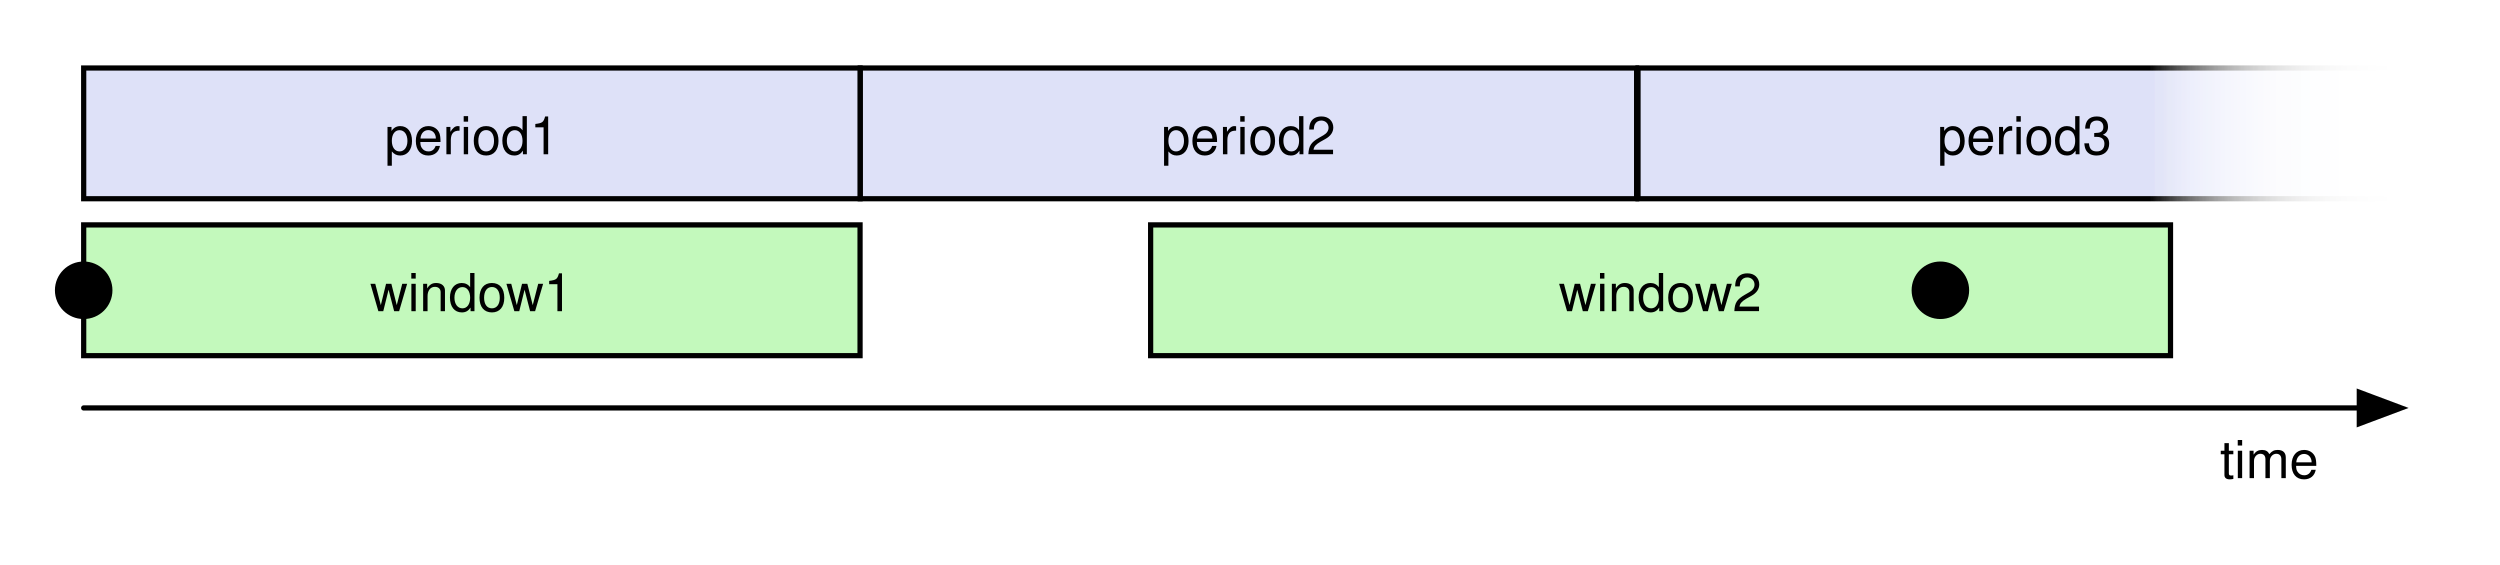
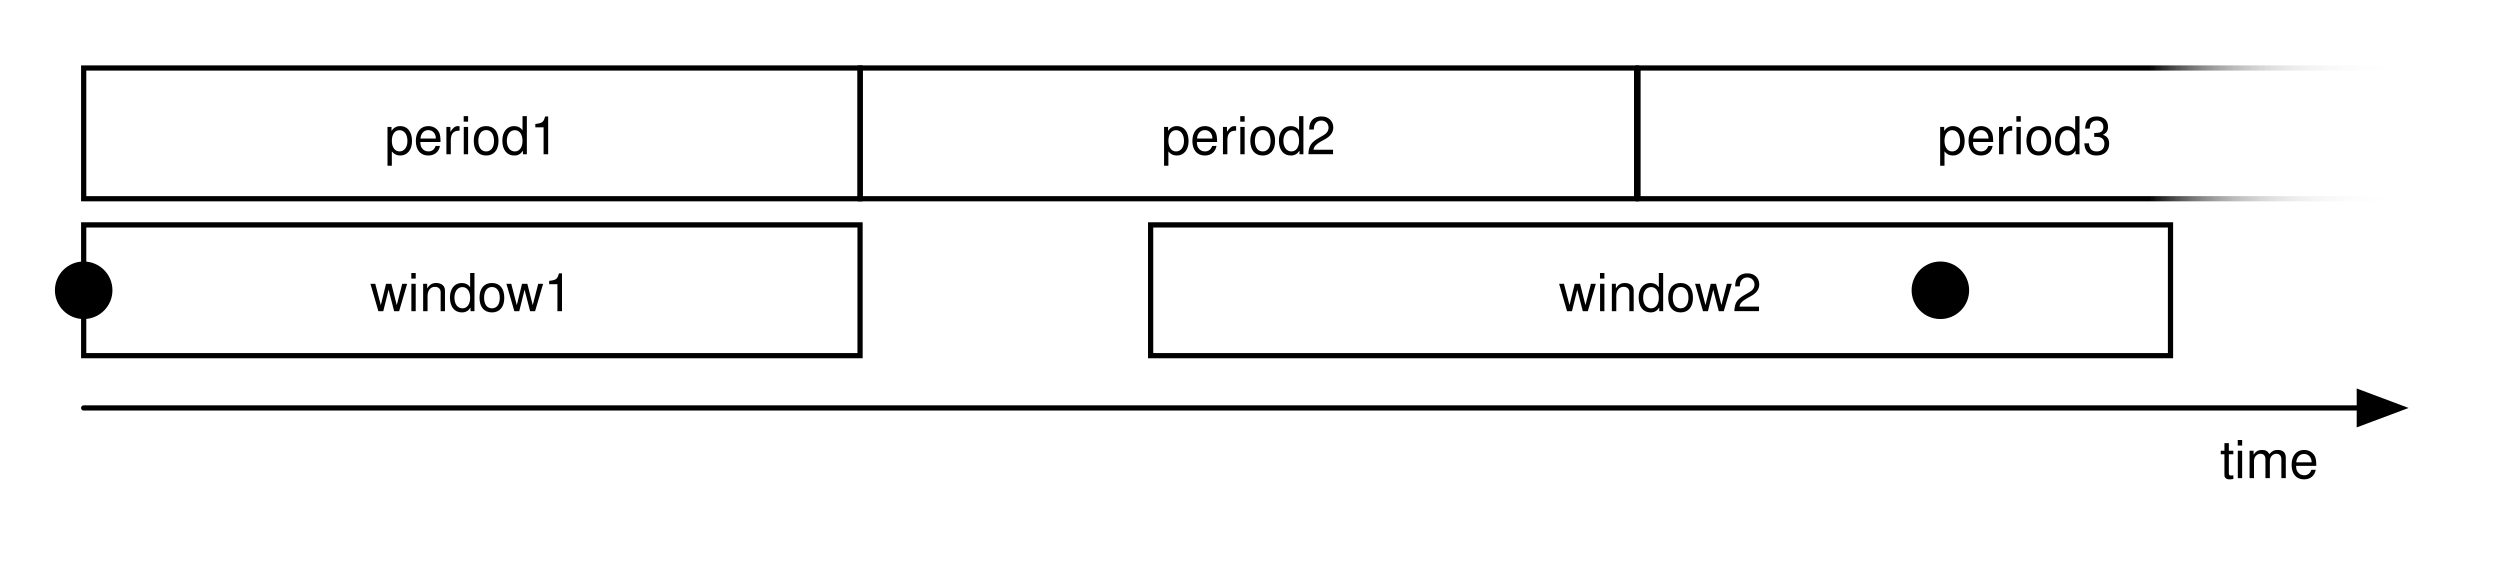
<svg xmlns="http://www.w3.org/2000/svg" xmlns:xlink="http://www.w3.org/1999/xlink" version="1.1" viewBox="34 687 478 108" width="478pt" height="9pc">
  <defs>
    <font-face font-family="Helvetica" font-size="10" units-per-em="1000" underline-position="-75.684" underline-thickness="49.316" slope="0" x-height="522.949" cap-height="717.285" ascent="770.02" descent="-229.98" font-weight="500">
      <font-face-src>
        <font-face-name name="Helvetica" />
      </font-face-src>
    </font-face>
    <marker orient="auto" overflow="visible" markerUnits="strokeWidth" id="FilledArrow_Marker" viewBox="-1 -4 10 8" markerWidth="10" markerHeight="8" color="black">
      <g>
        <path d="M 8 0 L 0 -3 L 0 3 Z" fill="currentColor" stroke="currentColor" stroke-width="1" />
      </g>
    </marker>
    <linearGradient x1="0" x2="1" id="Gradient" gradientUnits="userSpaceOnUse">
      <stop offset="0" stop-color="white" />
      <stop offset="1" stop-color="white" stop-opacity="0" />
    </linearGradient>
    <linearGradient id="Obj_Gradient" xlink:href="#Gradient" gradientTransform="translate(502.7547 712.5) rotate(180) scale(57.75467)" />
    <linearGradient id="Obj_Gradient_2" xlink:href="#Gradient" gradientTransform="translate(502.7547 712.5) rotate(180) scale(57.75467)" />
    <linearGradient id="Obj_Gradient_3" xlink:href="#Gradient" gradientTransform="translate(502.7547 712.5) rotate(180) scale(57.75467)" />
    <linearGradient id="Obj_Gradient_4" xlink:href="#Gradient" gradientTransform="translate(502.7547 712.5) rotate(180) scale(57.75467)" />
  </defs>
  <g stroke="none" stroke-opacity="1" stroke-dasharray="none" fill="none" fill-opacity="1">
    <rect fill="white" width="836" height="2e3" />
    <g>
-       <rect x="198.478" y="700" width="148.443" height="25" fill="#dee1f8" />
+       <rect x="198.478" y="700" width="148.443" height="25" fill="black" fill-opacity="0" />
      <rect x="198.478" y="700" width="148.443" height="25" stroke="black" stroke-linecap="round" stroke-linejoin="miter" stroke-width="1" />
      <text transform="translate(203.4775 706.5)" fill="black">
        <tspan font-family="Helvetica" font-size="10" font-weight="500" x="52.542" y="10" textLength="33.359">period2</tspan>
      </text>
-       <rect x="347.186" y="700" width="147.814" height="25" fill="#dee1f8" />
+       <rect x="347.186" y="700" width="147.814" height="25" fill="black" fill-opacity="0" />
      <rect x="347.186" y="700" width="147.814" height="25" stroke="black" stroke-linecap="round" stroke-linejoin="miter" stroke-width="1" />
      <text transform="translate(352.1864 706.5)" fill="black">
        <tspan font-family="Helvetica" font-size="10" font-weight="500" x="52.227" y="10" textLength="33.359">period3</tspan>
      </text>
-       <rect x="254" y="730" width="195" height="25" fill="#c3f9bc" />
+       <rect x="254" y="730" width="195" height="25" fill="black" fill-opacity="0" />
      <rect x="254" y="730" width="195" height="25" stroke="black" stroke-linecap="round" stroke-linejoin="miter" stroke-width="1" />
      <text transform="translate(259 736.5)" fill="black">
        <tspan font-family="Helvetica" font-size="10" font-weight="500" x="73.044" y="10" textLength="38.911">window2</tspan>
      </text>
      <circle cx="405" cy="742.5" r="5" fill="black" />
      <circle cx="405" cy="742.5" r="5" stroke="black" stroke-linecap="round" stroke-linejoin="round" stroke-width="1" />
      <line x1="50" y1="765" x2="485.1" y2="765" marker-end="url(#FilledArrow_Marker)" stroke="black" stroke-linecap="round" stroke-linejoin="round" stroke-width="1" />
      <rect x="453.413" y="763.419" width="29" height="22" fill="white" fill-opacity="0" />
      <text transform="translate(458.4133 768.4195)" fill="black">
        <tspan font-family="Helvetica" font-size="10" font-weight="500" x=".054" y="10" textLength="18.892">time</tspan>
      </text>
      <rect x="445" y="696.126" width="57.755" height="32.749" fill="url(#Obj_Gradient)" />
      <rect x="445" y="696.126" width="57.755" height="32.749" fill="url(#Obj_Gradient_2)" />
      <rect x="445" y="696.126" width="57.755" height="32.749" fill="url(#Obj_Gradient_3)" />
      <rect x="445" y="696.126" width="57.755" height="32.749" fill="url(#Obj_Gradient_4)" />
-       <rect x="50" y="700" width="148.443" height="25" fill="#dee1f8" />
+       <rect x="50" y="700" width="148.443" height="25" fill="black" fill-opacity="0" />
      <rect x="50" y="700" width="148.443" height="25" stroke="black" stroke-linecap="round" stroke-linejoin="miter" stroke-width="1" />
      <text transform="translate(55 706.5)" fill="black">
        <tspan font-family="Helvetica" font-size="10" font-weight="500" x="52.542" y="10" textLength="33.359">period1</tspan>
      </text>
-       <rect x="50" y="730" width="148.443" height="25" fill="#c3f9bc" />
+       <rect x="50" y="730" width="148.443" height="25" fill="black" fill-opacity="0" />
      <rect x="50" y="730" width="148.443" height="25" stroke="black" stroke-linecap="round" stroke-linejoin="miter" stroke-width="1" />
      <text transform="translate(55 736.5)" fill="black">
        <tspan font-family="Helvetica" font-size="10" font-weight="500" x="49.766" y="10" textLength="38.911">window1</tspan>
      </text>
      <circle cx="50" cy="742.5" r="5" fill="black" />
      <circle cx="50" cy="742.5" r="5" stroke="black" stroke-linecap="round" stroke-linejoin="round" stroke-width="1" />
    </g>
  </g>
</svg>
